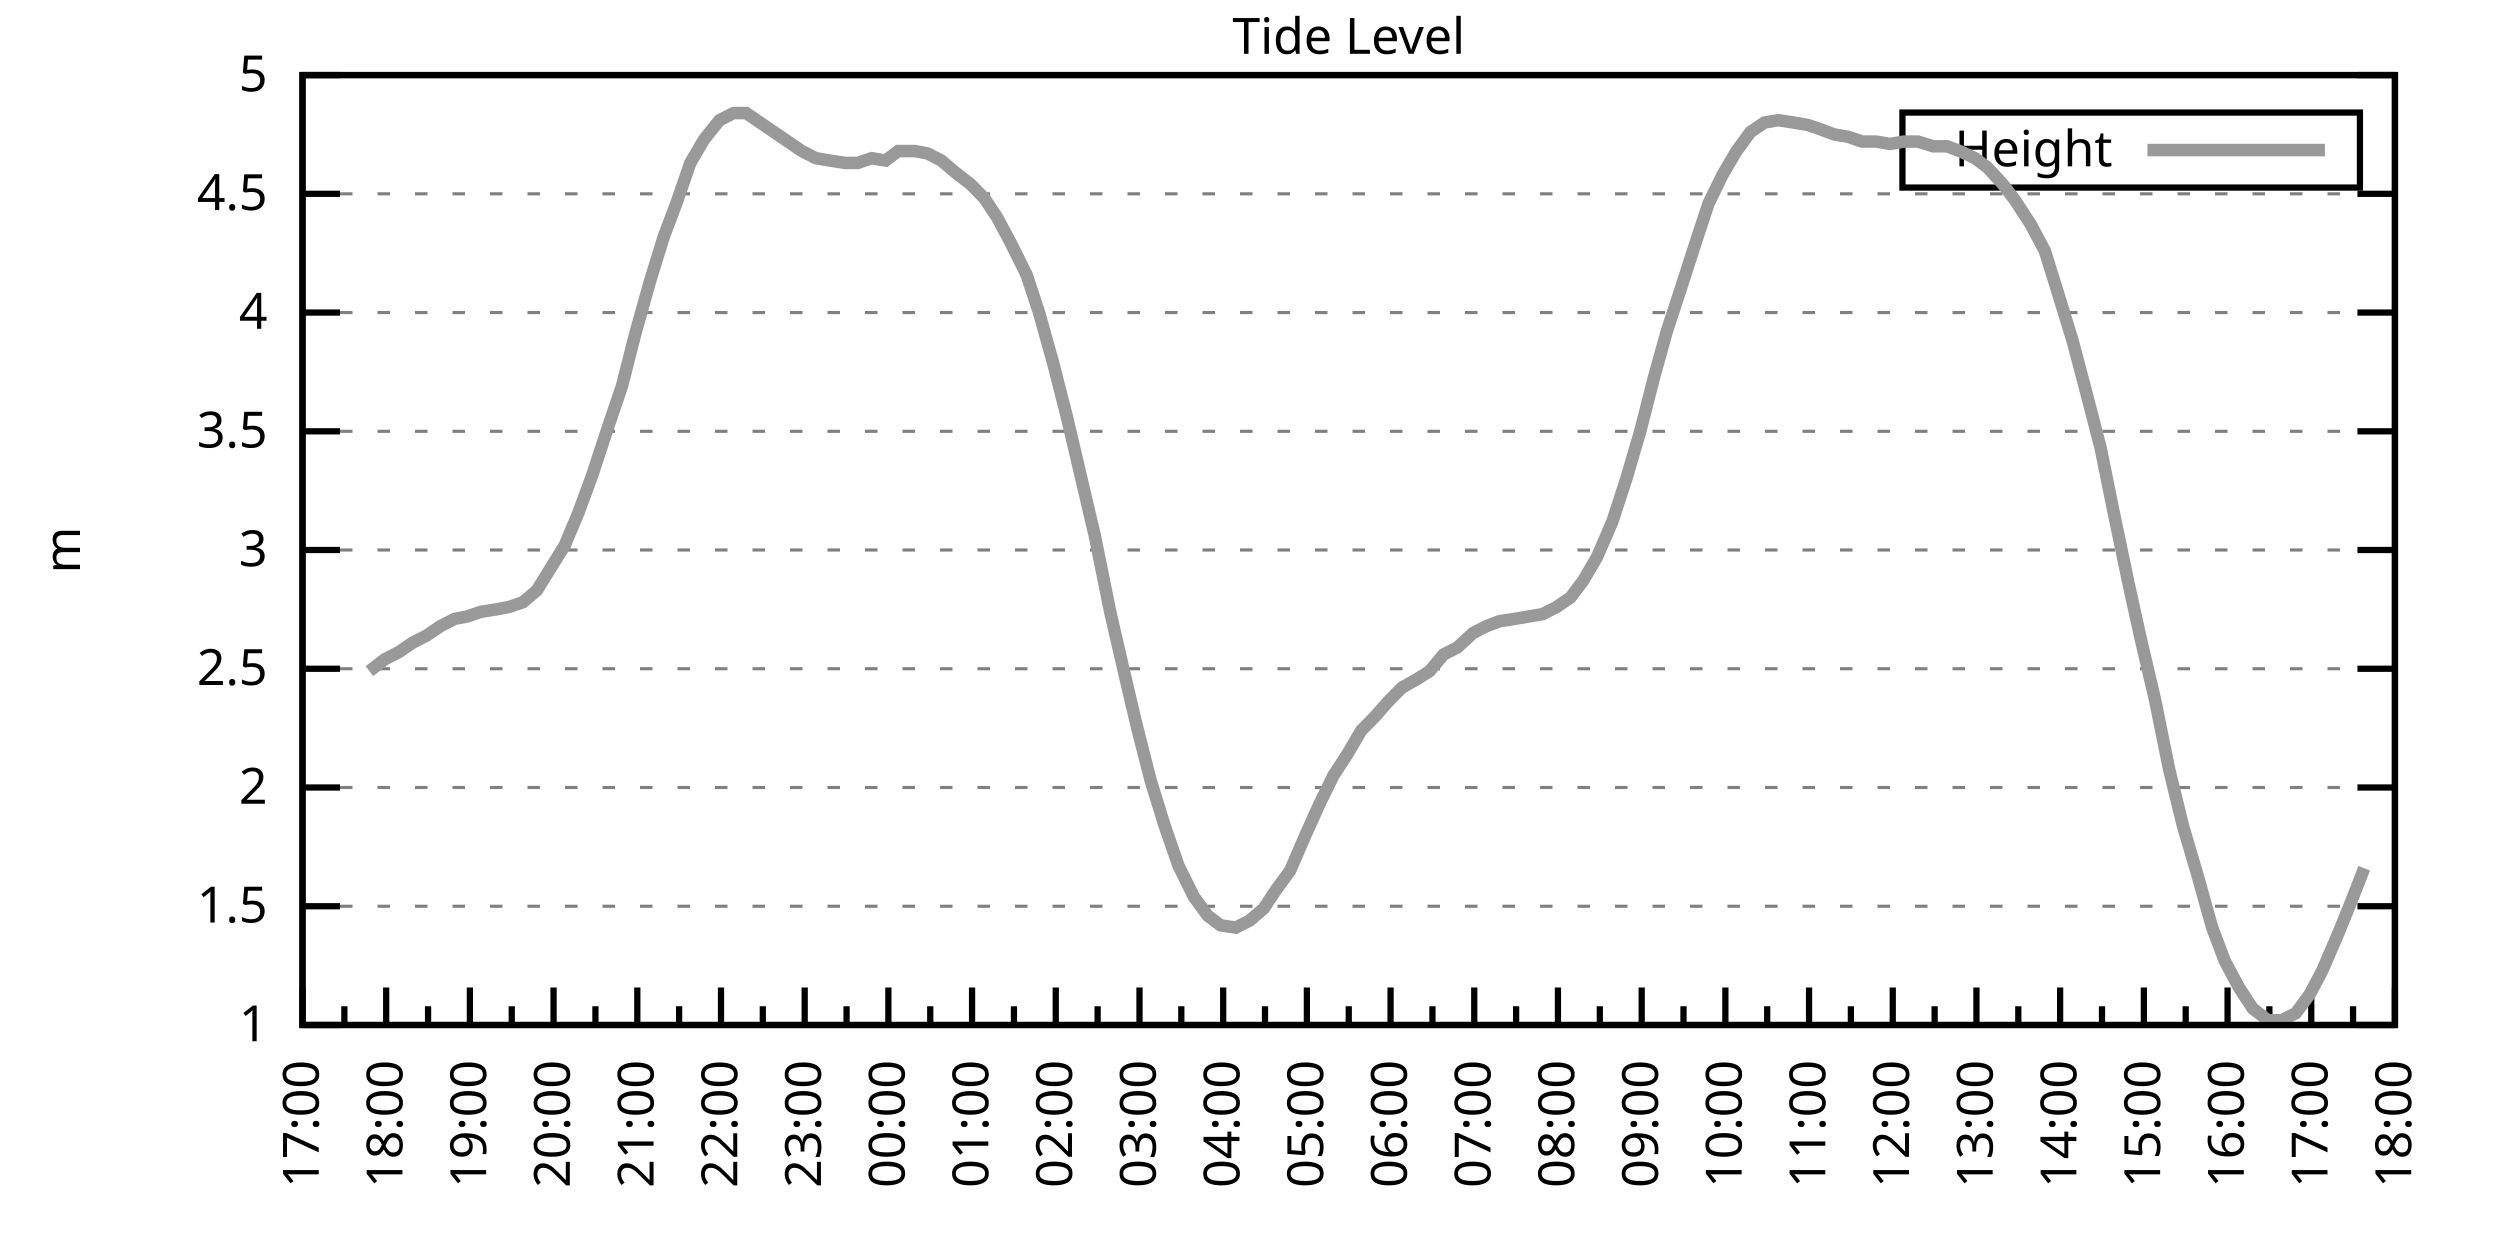
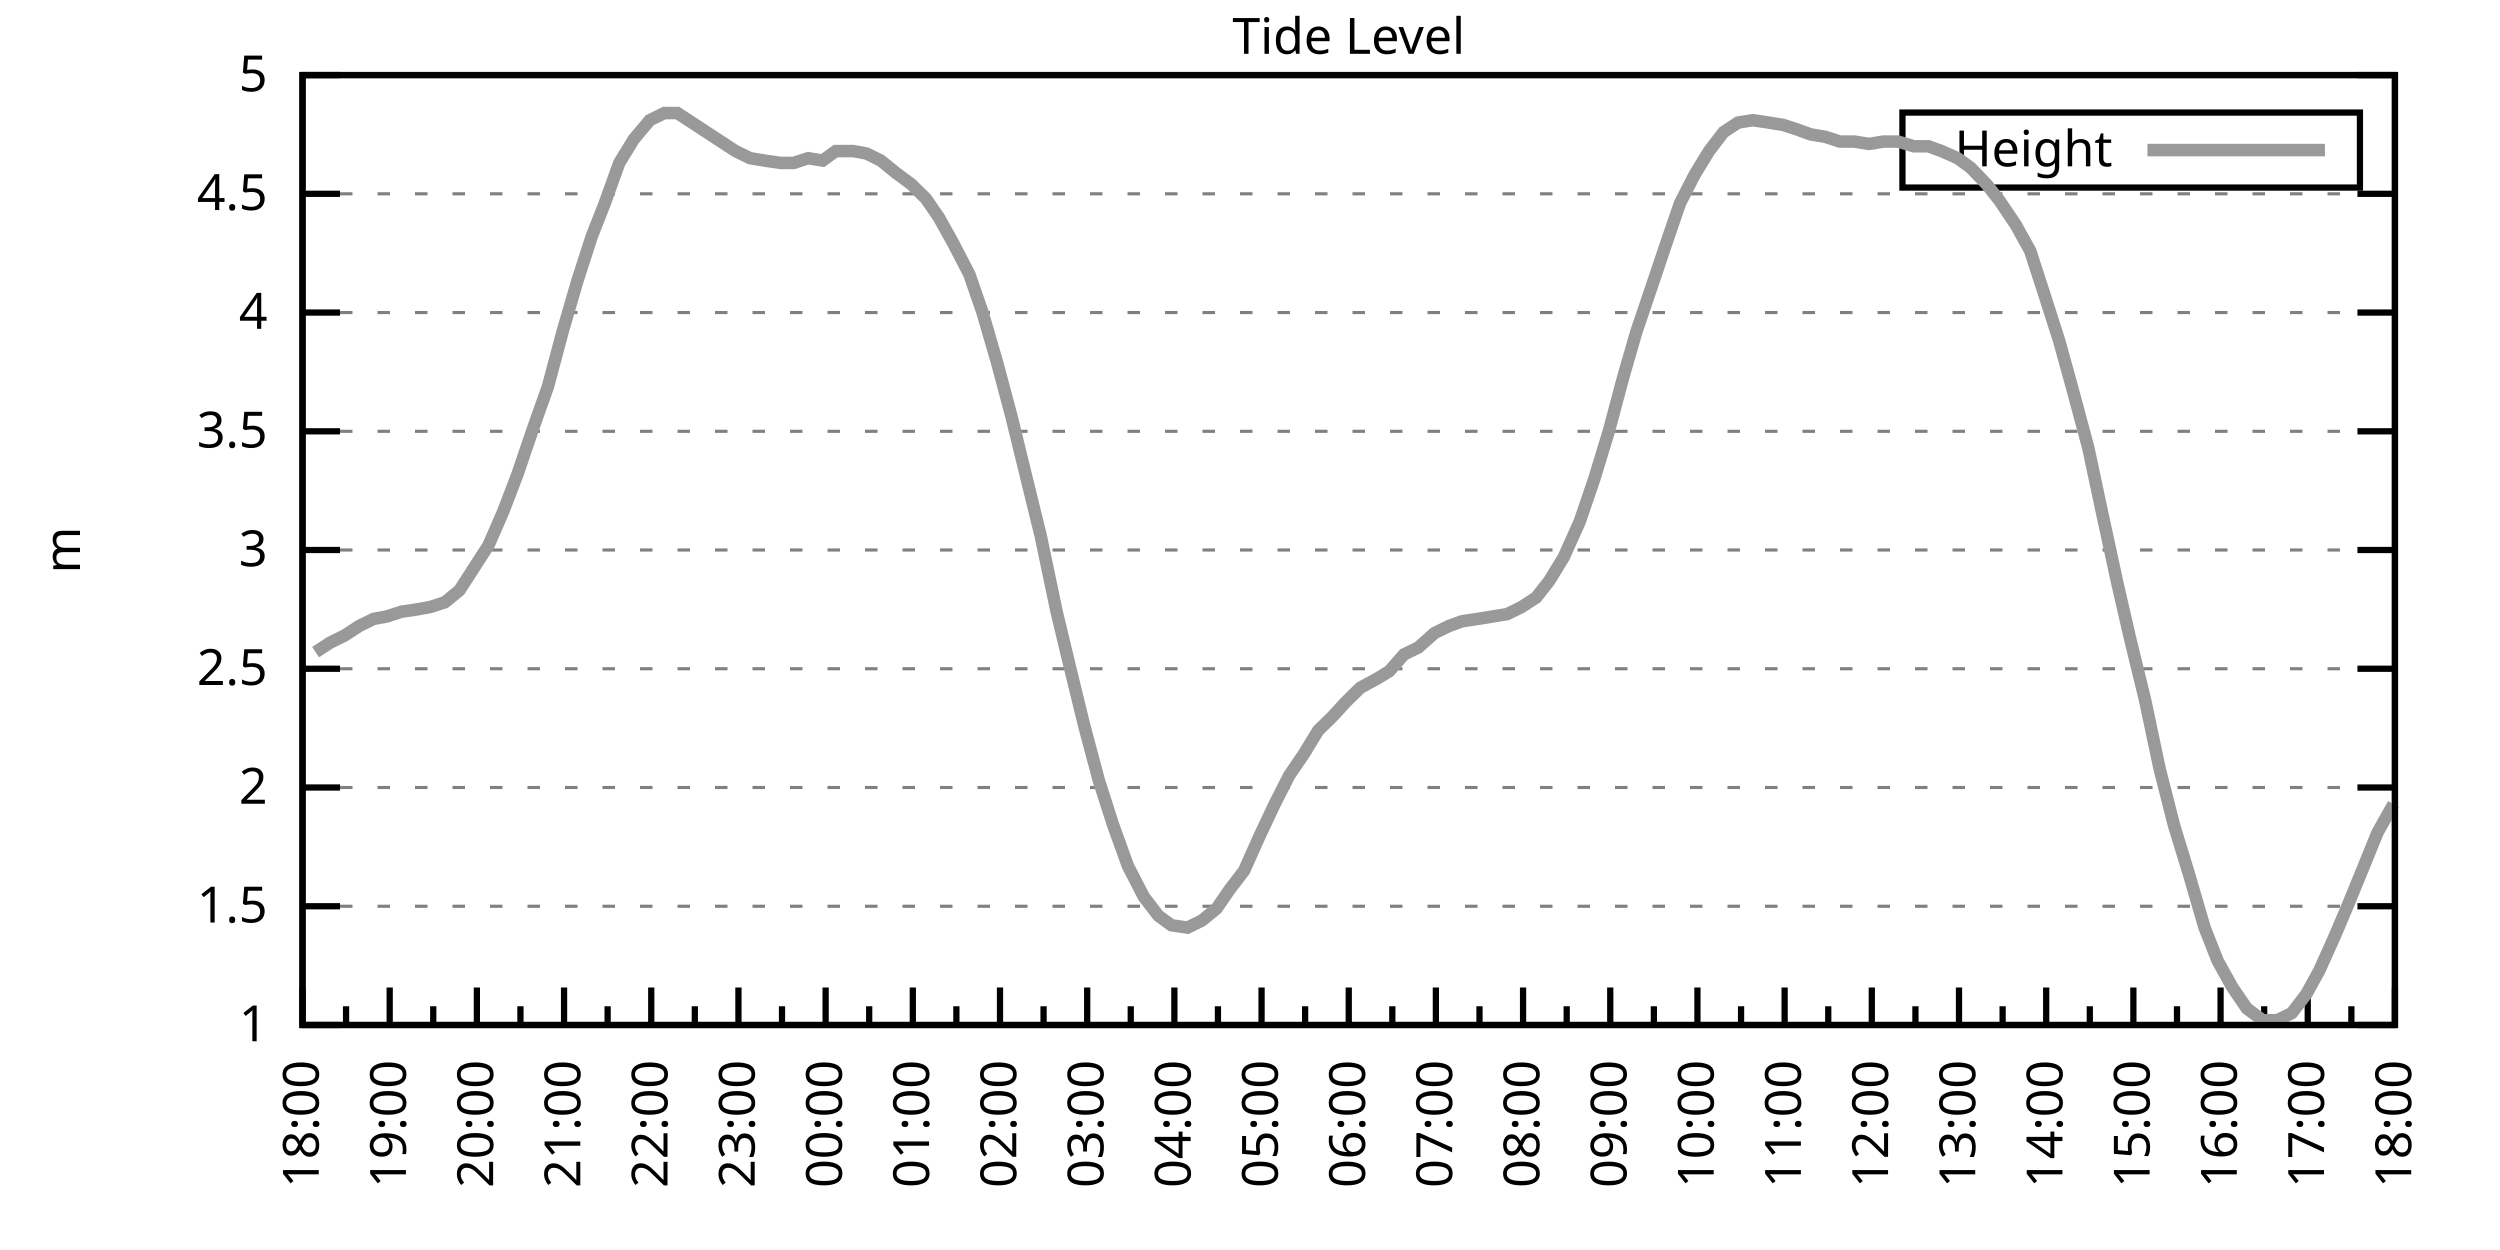
<svg xmlns="http://www.w3.org/2000/svg" xmlns:xlink="http://www.w3.org/1999/xlink" width="400" height="200" viewBox="0 0 400 200">
  <g id="gnuplot_canvas">
    <rect x="0" y="0" width="400" height="200" fill="none" />
    <defs>
      <circle id="gpDot" r="0.5" stroke-width="0.5" stroke="currentColor" />
      <path id="gpPt0" stroke-width="0.333" stroke="currentColor" d="M-1,0 h2 M0,-1 v2" />
      <path id="gpPt1" stroke-width="0.333" stroke="currentColor" d="M-1,-1 L1,1 M1,-1 L-1,1" />
      <path id="gpPt2" stroke-width="0.333" stroke="currentColor" d="M-1,0 L1,0 M0,-1 L0,1 M-1,-1 L1,1 M-1,1 L1,-1" />
      <rect id="gpPt3" stroke-width="0.333" stroke="currentColor" x="-1" y="-1" width="2" height="2" />
      <rect id="gpPt4" stroke-width="0.333" stroke="currentColor" fill="currentColor" x="-1" y="-1" width="2" height="2" />
      <circle id="gpPt5" stroke-width="0.333" stroke="currentColor" cx="0" cy="0" r="1" />
      <use xlink:href="#gpPt5" id="gpPt6" fill="currentColor" stroke="none" />
      <path id="gpPt7" stroke-width="0.333" stroke="currentColor" d="M0,-1.33 L-1.33,0.67 L1.33,0.67 z" />
      <use xlink:href="#gpPt7" id="gpPt8" fill="currentColor" stroke="none" />
      <use xlink:href="#gpPt7" id="gpPt9" stroke="currentColor" transform="rotate(180)" />
      <use xlink:href="#gpPt9" id="gpPt10" fill="currentColor" stroke="none" />
      <use xlink:href="#gpPt3" id="gpPt11" stroke="currentColor" transform="rotate(45)" />
      <use xlink:href="#gpPt11" id="gpPt12" fill="currentColor" stroke="none" />
      <path id="gpPt13" stroke-width="0.333" stroke="currentColor" d="M0,1.330 L1.265,0.411 L0.782,-1.067 L-0.782,-1.076 L-1.265,0.411 z" />
      <use xlink:href="#gpPt13" id="gpPt14" fill="currentColor" stroke="none" />
      <filter id="textbox" filterUnits="objectBoundingBox" x="0" y="0" height="1" width="1">
        <feFlood flood-color="white" flood-opacity="1" result="bgnd" />
        <feComposite in="SourceGraphic" in2="bgnd" operator="atop" />
      </filter>
      <filter id="greybox" filterUnits="objectBoundingBox" x="0" y="0" height="1" width="1">
        <feFlood flood-color="lightgrey" flood-opacity="1" result="grey" />
        <feComposite in="SourceGraphic" in2="grey" operator="atop" />
      </filter>
    </defs>
    <g fill="none" color="white" stroke="currentColor" stroke-width="1.00" stroke-linecap="butt" stroke-linejoin="miter">
</g>
    <g fill="none" color="black" stroke="currentColor" stroke-width="1.00" stroke-linecap="butt" stroke-linejoin="miter">
      <g stroke="none" shape-rendering="crispEdges">
        <polygon fill="rgb(255, 255, 255)" points="48.40,164.00 383.18,164.00 383.18,12.02 48.40,12.02 " />
      </g>
    </g>
    <g fill="none" color="black" stroke="currentColor" stroke-width="1.00" stroke-linecap="butt" stroke-linejoin="miter">
</g>
    <g fill="none" color="black" stroke="black" stroke-width="0.50" stroke-linecap="butt" stroke-linejoin="miter">
</g>
    <g fill="none" color="gray" stroke="currentColor" stroke-width="0.50" stroke-linecap="butt" stroke-linejoin="miter">
      <path stroke="gray" stroke-dasharray="2,4" class="gridline" d="M48.40,164.00 L383.19,164.00  " />
    </g>
    <g fill="none" color="gray" stroke="gray" stroke-width="1.00" stroke-linecap="butt" stroke-linejoin="miter">
</g>
    <g fill="none" color="black" stroke="currentColor" stroke-width="1.00" stroke-linecap="butt" stroke-linejoin="miter">
      <path stroke="black" d="M48.40,164.00 L54.40,164.00 M383.19,164.00 L377.19,164.00  " />
      <g transform="translate(42.80,166.60)" stroke="none" fill="black" font-family="Sans" font-size="8.00" text-anchor="end">
        <text>
          <tspan font-family="Sans"> 1</tspan>
        </text>
      </g>
    </g>
    <g fill="none" color="black" stroke="currentColor" stroke-width="1.00" stroke-linecap="butt" stroke-linejoin="miter">
</g>
    <g fill="none" color="black" stroke="black" stroke-width="0.50" stroke-linecap="butt" stroke-linejoin="miter">
</g>
    <g fill="none" color="gray" stroke="currentColor" stroke-width="0.50" stroke-linecap="butt" stroke-linejoin="miter">
      <path stroke="gray" stroke-dasharray="2,4" class="gridline" d="M48.40,145.00 L383.19,145.00  " />
    </g>
    <g fill="none" color="gray" stroke="gray" stroke-width="1.00" stroke-linecap="butt" stroke-linejoin="miter">
</g>
    <g fill="none" color="black" stroke="currentColor" stroke-width="1.00" stroke-linecap="butt" stroke-linejoin="miter">
      <path stroke="black" d="M48.40,145.00 L54.40,145.00 M383.19,145.00 L377.19,145.00  " />
      <g transform="translate(42.80,147.60)" stroke="none" fill="black" font-family="Sans" font-size="8.00" text-anchor="end">
        <text>
          <tspan font-family="Sans"> 1.5</tspan>
        </text>
      </g>
    </g>
    <g fill="none" color="black" stroke="currentColor" stroke-width="1.00" stroke-linecap="butt" stroke-linejoin="miter">
</g>
    <g fill="none" color="black" stroke="black" stroke-width="0.50" stroke-linecap="butt" stroke-linejoin="miter">
</g>
    <g fill="none" color="gray" stroke="currentColor" stroke-width="0.50" stroke-linecap="butt" stroke-linejoin="miter">
      <path stroke="gray" stroke-dasharray="2,4" class="gridline" d="M48.40,126.00 L383.19,126.00  " />
    </g>
    <g fill="none" color="gray" stroke="gray" stroke-width="1.00" stroke-linecap="butt" stroke-linejoin="miter">
</g>
    <g fill="none" color="black" stroke="currentColor" stroke-width="1.00" stroke-linecap="butt" stroke-linejoin="miter">
      <path stroke="black" d="M48.40,126.00 L54.40,126.00 M383.19,126.00 L377.19,126.00  " />
      <g transform="translate(42.80,128.60)" stroke="none" fill="black" font-family="Sans" font-size="8.00" text-anchor="end">
        <text>
          <tspan font-family="Sans"> 2</tspan>
        </text>
      </g>
    </g>
    <g fill="none" color="black" stroke="currentColor" stroke-width="1.00" stroke-linecap="butt" stroke-linejoin="miter">
</g>
    <g fill="none" color="black" stroke="black" stroke-width="0.50" stroke-linecap="butt" stroke-linejoin="miter">
</g>
    <g fill="none" color="gray" stroke="currentColor" stroke-width="0.50" stroke-linecap="butt" stroke-linejoin="miter">
      <path stroke="gray" stroke-dasharray="2,4" class="gridline" d="M48.40,107.00 L383.19,107.00  " />
    </g>
    <g fill="none" color="gray" stroke="gray" stroke-width="1.00" stroke-linecap="butt" stroke-linejoin="miter">
</g>
    <g fill="none" color="black" stroke="currentColor" stroke-width="1.00" stroke-linecap="butt" stroke-linejoin="miter">
      <path stroke="black" d="M48.40,107.00 L54.40,107.00 M383.19,107.00 L377.19,107.00  " />
      <g transform="translate(42.80,109.60)" stroke="none" fill="black" font-family="Sans" font-size="8.00" text-anchor="end">
        <text>
          <tspan font-family="Sans"> 2.5</tspan>
        </text>
      </g>
    </g>
    <g fill="none" color="black" stroke="currentColor" stroke-width="1.00" stroke-linecap="butt" stroke-linejoin="miter">
</g>
    <g fill="none" color="black" stroke="black" stroke-width="0.50" stroke-linecap="butt" stroke-linejoin="miter">
</g>
    <g fill="none" color="gray" stroke="currentColor" stroke-width="0.50" stroke-linecap="butt" stroke-linejoin="miter">
      <path stroke="gray" stroke-dasharray="2,4" class="gridline" d="M48.40,88.00 L383.19,88.00  " />
    </g>
    <g fill="none" color="gray" stroke="gray" stroke-width="1.00" stroke-linecap="butt" stroke-linejoin="miter">
</g>
    <g fill="none" color="black" stroke="currentColor" stroke-width="1.00" stroke-linecap="butt" stroke-linejoin="miter">
      <path stroke="black" d="M48.40,88.00 L54.40,88.00 M383.19,88.00 L377.19,88.00  " />
      <g transform="translate(42.80,90.60)" stroke="none" fill="black" font-family="Sans" font-size="8.00" text-anchor="end">
        <text>
          <tspan font-family="Sans"> 3</tspan>
        </text>
      </g>
    </g>
    <g fill="none" color="black" stroke="currentColor" stroke-width="1.00" stroke-linecap="butt" stroke-linejoin="miter">
</g>
    <g fill="none" color="black" stroke="black" stroke-width="0.50" stroke-linecap="butt" stroke-linejoin="miter">
</g>
    <g fill="none" color="gray" stroke="currentColor" stroke-width="0.50" stroke-linecap="butt" stroke-linejoin="miter">
      <path stroke="gray" stroke-dasharray="2,4" class="gridline" d="M48.40,69.01 L383.19,69.01  " />
    </g>
    <g fill="none" color="gray" stroke="gray" stroke-width="1.00" stroke-linecap="butt" stroke-linejoin="miter">
</g>
    <g fill="none" color="black" stroke="currentColor" stroke-width="1.00" stroke-linecap="butt" stroke-linejoin="miter">
      <path stroke="black" d="M48.40,69.01 L54.40,69.01 M383.19,69.01 L377.19,69.01  " />
      <g transform="translate(42.80,71.61)" stroke="none" fill="black" font-family="Sans" font-size="8.00" text-anchor="end">
        <text>
          <tspan font-family="Sans"> 3.5</tspan>
        </text>
      </g>
    </g>
    <g fill="none" color="black" stroke="currentColor" stroke-width="1.00" stroke-linecap="butt" stroke-linejoin="miter">
</g>
    <g fill="none" color="black" stroke="black" stroke-width="0.50" stroke-linecap="butt" stroke-linejoin="miter">
</g>
    <g fill="none" color="gray" stroke="currentColor" stroke-width="0.50" stroke-linecap="butt" stroke-linejoin="miter">
      <path stroke="gray" stroke-dasharray="2,4" class="gridline" d="M48.40,50.01 L383.19,50.01  " />
    </g>
    <g fill="none" color="gray" stroke="gray" stroke-width="1.00" stroke-linecap="butt" stroke-linejoin="miter">
</g>
    <g fill="none" color="black" stroke="currentColor" stroke-width="1.00" stroke-linecap="butt" stroke-linejoin="miter">
      <path stroke="black" d="M48.40,50.01 L54.40,50.01 M383.19,50.01 L377.19,50.01  " />
      <g transform="translate(42.80,52.61)" stroke="none" fill="black" font-family="Sans" font-size="8.00" text-anchor="end">
        <text>
          <tspan font-family="Sans"> 4</tspan>
        </text>
      </g>
    </g>
    <g fill="none" color="black" stroke="currentColor" stroke-width="1.00" stroke-linecap="butt" stroke-linejoin="miter">
</g>
    <g fill="none" color="black" stroke="black" stroke-width="0.50" stroke-linecap="butt" stroke-linejoin="miter">
</g>
    <g fill="none" color="gray" stroke="currentColor" stroke-width="0.50" stroke-linecap="butt" stroke-linejoin="miter">
      <path stroke="gray" stroke-dasharray="2,4" class="gridline" d="M48.40,31.01 L383.19,31.01  " />
    </g>
    <g fill="none" color="gray" stroke="gray" stroke-width="1.00" stroke-linecap="butt" stroke-linejoin="miter">
</g>
    <g fill="none" color="black" stroke="currentColor" stroke-width="1.00" stroke-linecap="butt" stroke-linejoin="miter">
      <path stroke="black" d="M48.40,31.01 L54.40,31.01 M383.19,31.01 L377.19,31.01  " />
      <g transform="translate(42.80,33.61)" stroke="none" fill="black" font-family="Sans" font-size="8.00" text-anchor="end">
        <text>
          <tspan font-family="Sans"> 4.5</tspan>
        </text>
      </g>
    </g>
    <g fill="none" color="black" stroke="currentColor" stroke-width="1.00" stroke-linecap="butt" stroke-linejoin="miter">
</g>
    <g fill="none" color="black" stroke="black" stroke-width="0.50" stroke-linecap="butt" stroke-linejoin="miter">
</g>
    <g fill="none" color="gray" stroke="currentColor" stroke-width="0.50" stroke-linecap="butt" stroke-linejoin="miter">
      <path stroke="gray" stroke-dasharray="2,4" class="gridline" d="M48.40,12.01 L383.19,12.01  " />
    </g>
    <g fill="none" color="gray" stroke="gray" stroke-width="1.00" stroke-linecap="butt" stroke-linejoin="miter">
</g>
    <g fill="none" color="black" stroke="currentColor" stroke-width="1.00" stroke-linecap="butt" stroke-linejoin="miter">
      <path stroke="black" d="M48.40,12.01 L54.40,12.01 M383.19,12.01 L377.19,12.01  " />
      <g transform="translate(42.80,14.61)" stroke="none" fill="black" font-family="Sans" font-size="8.00" text-anchor="end">
        <text>
          <tspan font-family="Sans"> 5</tspan>
        </text>
      </g>
    </g>
    <g fill="none" color="black" stroke="currentColor" stroke-width="1.00" stroke-linecap="butt" stroke-linejoin="miter">
      <path stroke="black" d="M48.40,164.00 L48.40,158.00  " />
      <g transform="translate(51.00,169.60) rotate(270)" stroke="none" fill="black" font-family="Sans" font-size="8.00" text-anchor="end">
        <text>
+           <tspan font-family="Sans">18:00</tspan>
+         </text>
+       </g>
+     </g>
+     <g fill="none" color="black" stroke="currentColor" stroke-width="1.00" stroke-linecap="butt" stroke-linejoin="miter">
+       <path stroke="black" d="M55.37,164.00 L55.37,161.00 M62.35,164.00 L62.35,158.00  " />
+       <g transform="translate(64.95,169.60) rotate(270)" stroke="none" fill="black" font-family="Sans" font-size="8.00" text-anchor="end">
+         <text>
+           <tspan font-family="Sans">19:00</tspan>
+         </text>
+       </g>
+     </g>
+     <g fill="none" color="black" stroke="currentColor" stroke-width="1.00" stroke-linecap="butt" stroke-linejoin="miter">
+       <path stroke="black" d="M69.32,164.00 L69.32,161.00 M76.30,164.00 L76.30,158.00  " />
+       <g transform="translate(78.90,169.60) rotate(270)" stroke="none" fill="black" font-family="Sans" font-size="8.00" text-anchor="end">
+         <text>
+           <tspan font-family="Sans">20:00</tspan>
+         </text>
+       </g>
+     </g>
+     <g fill="none" color="black" stroke="currentColor" stroke-width="1.00" stroke-linecap="butt" stroke-linejoin="miter">
+       <path stroke="black" d="M83.27,164.00 L83.27,161.00 M90.25,164.00 L90.25,158.00  " />
+       <g transform="translate(92.85,169.60) rotate(270)" stroke="none" fill="black" font-family="Sans" font-size="8.00" text-anchor="end">
+         <text>
+           <tspan font-family="Sans">21:00</tspan>
+         </text>
+       </g>
+     </g>
+     <g fill="none" color="black" stroke="currentColor" stroke-width="1.00" stroke-linecap="butt" stroke-linejoin="miter">
+       <path stroke="black" d="M97.22,164.00 L97.22,161.00 M104.20,164.00 L104.20,158.00  " />
+       <g transform="translate(106.80,169.60) rotate(270)" stroke="none" fill="black" font-family="Sans" font-size="8.00" text-anchor="end">
+         <text>
+           <tspan font-family="Sans">22:00</tspan>
+         </text>
+       </g>
+     </g>
+     <g fill="none" color="black" stroke="currentColor" stroke-width="1.00" stroke-linecap="butt" stroke-linejoin="miter">
+       <path stroke="black" d="M111.17,164.00 L111.17,161.00 M118.15,164.00 L118.15,158.00  " />
+       <g transform="translate(120.75,169.60) rotate(270)" stroke="none" fill="black" font-family="Sans" font-size="8.00" text-anchor="end">
+         <text>
+           <tspan font-family="Sans">23:00</tspan>
+         </text>
+       </g>
+     </g>
+     <g fill="none" color="black" stroke="currentColor" stroke-width="1.00" stroke-linecap="butt" stroke-linejoin="miter">
+       <path stroke="black" d="M125.12,164.00 L125.12,161.00 M132.10,164.00 L132.10,158.00  " />
+       <g transform="translate(134.70,169.60) rotate(270)" stroke="none" fill="black" font-family="Sans" font-size="8.00" text-anchor="end">
+         <text>
+           <tspan font-family="Sans">00:00</tspan>
+         </text>
+       </g>
+     </g>
+     <g fill="none" color="black" stroke="currentColor" stroke-width="1.00" stroke-linecap="butt" stroke-linejoin="miter">
+       <path stroke="black" d="M139.07,164.00 L139.07,161.00 M146.05,164.00 L146.05,158.00  " />
+       <g transform="translate(148.65,169.60) rotate(270)" stroke="none" fill="black" font-family="Sans" font-size="8.00" text-anchor="end">
+         <text>
+           <tspan font-family="Sans">01:00</tspan>
+         </text>
+       </g>
+     </g>
+     <g fill="none" color="black" stroke="currentColor" stroke-width="1.00" stroke-linecap="butt" stroke-linejoin="miter">
+       <path stroke="black" d="M153.02,164.00 L153.02,161.00 M160.00,164.00 L160.00,158.00  " />
+       <g transform="translate(162.60,169.60) rotate(270)" stroke="none" fill="black" font-family="Sans" font-size="8.00" text-anchor="end">
+         <text>
+           <tspan font-family="Sans">02:00</tspan>
+         </text>
+       </g>
+     </g>
+     <g fill="none" color="black" stroke="currentColor" stroke-width="1.00" stroke-linecap="butt" stroke-linejoin="miter">
+       <path stroke="black" d="M166.97,164.00 L166.97,161.00 M173.95,164.00 L173.95,158.00  " />
+       <g transform="translate(176.55,169.60) rotate(270)" stroke="none" fill="black" font-family="Sans" font-size="8.00" text-anchor="end">
+         <text>
+           <tspan font-family="Sans">03:00</tspan>
+         </text>
+       </g>
+     </g>
+     <g fill="none" color="black" stroke="currentColor" stroke-width="1.00" stroke-linecap="butt" stroke-linejoin="miter">
+       <path stroke="black" d="M180.92,164.00 L180.92,161.00 M187.90,164.00 L187.90,158.00  " />
+       <g transform="translate(190.50,169.60) rotate(270)" stroke="none" fill="black" font-family="Sans" font-size="8.00" text-anchor="end">
+         <text>
+           <tspan font-family="Sans">04:00</tspan>
+         </text>
+       </g>
+     </g>
+     <g fill="none" color="black" stroke="currentColor" stroke-width="1.00" stroke-linecap="butt" stroke-linejoin="miter">
+       <path stroke="black" d="M194.87,164.00 L194.87,161.00 M201.85,164.00 L201.85,158.00  " />
+       <g transform="translate(204.45,169.60) rotate(270)" stroke="none" fill="black" font-family="Sans" font-size="8.00" text-anchor="end">
+         <text>
+           <tspan font-family="Sans">05:00</tspan>
+         </text>
+       </g>
+     </g>
+     <g fill="none" color="black" stroke="currentColor" stroke-width="1.00" stroke-linecap="butt" stroke-linejoin="miter">
+       <path stroke="black" d="M208.82,164.00 L208.82,161.00 M215.80,164.00 L215.80,158.00  " />
+       <g transform="translate(218.40,169.60) rotate(270)" stroke="none" fill="black" font-family="Sans" font-size="8.00" text-anchor="end">
+         <text>
+           <tspan font-family="Sans">06:00</tspan>
+         </text>
+       </g>
+     </g>
+     <g fill="none" color="black" stroke="currentColor" stroke-width="1.00" stroke-linecap="butt" stroke-linejoin="miter">
+       <path stroke="black" d="M222.77,164.00 L222.77,161.00 M229.74,164.00 L229.74,158.00  " />
+       <g transform="translate(232.34,169.60) rotate(270)" stroke="none" fill="black" font-family="Sans" font-size="8.00" text-anchor="end">
+         <text>
+           <tspan font-family="Sans">07:00</tspan>
+         </text>
+       </g>
+     </g>
+     <g fill="none" color="black" stroke="currentColor" stroke-width="1.00" stroke-linecap="butt" stroke-linejoin="miter">
+       <path stroke="black" d="M236.72,164.00 L236.72,161.00 M243.69,164.00 L243.69,158.00  " />
+       <g transform="translate(246.29,169.60) rotate(270)" stroke="none" fill="black" font-family="Sans" font-size="8.00" text-anchor="end">
+         <text>
+           <tspan font-family="Sans">08:00</tspan>
+         </text>
+       </g>
+     </g>
+     <g fill="none" color="black" stroke="currentColor" stroke-width="1.00" stroke-linecap="butt" stroke-linejoin="miter">
+       <path stroke="black" d="M250.67,164.00 L250.67,161.00 M257.64,164.00 L257.64,158.00  " />
+       <g transform="translate(260.24,169.60) rotate(270)" stroke="none" fill="black" font-family="Sans" font-size="8.00" text-anchor="end">
+         <text>
+           <tspan font-family="Sans">09:00</tspan>
+         </text>
+       </g>
+     </g>
+     <g fill="none" color="black" stroke="currentColor" stroke-width="1.00" stroke-linecap="butt" stroke-linejoin="miter">
+       <path stroke="black" d="M264.62,164.00 L264.62,161.00 M271.59,164.00 L271.59,158.00  " />
+       <g transform="translate(274.19,169.60) rotate(270)" stroke="none" fill="black" font-family="Sans" font-size="8.00" text-anchor="end">
+         <text>
+           <tspan font-family="Sans">10:00</tspan>
+         </text>
+       </g>
+     </g>
+     <g fill="none" color="black" stroke="currentColor" stroke-width="1.00" stroke-linecap="butt" stroke-linejoin="miter">
+       <path stroke="black" d="M278.57,164.00 L278.57,161.00 M285.54,164.00 L285.54,158.00  " />
+       <g transform="translate(288.14,169.60) rotate(270)" stroke="none" fill="black" font-family="Sans" font-size="8.00" text-anchor="end">
+         <text>
+           <tspan font-family="Sans">11:00</tspan>
+         </text>
+       </g>
+     </g>
+     <g fill="none" color="black" stroke="currentColor" stroke-width="1.00" stroke-linecap="butt" stroke-linejoin="miter">
+       <path stroke="black" d="M292.52,164.00 L292.52,161.00 M299.49,164.00 L299.49,158.00  " />
+       <g transform="translate(302.09,169.60) rotate(270)" stroke="none" fill="black" font-family="Sans" font-size="8.00" text-anchor="end">
+         <text>
+           <tspan font-family="Sans">12:00</tspan>
+         </text>
+       </g>
+     </g>
+     <g fill="none" color="black" stroke="currentColor" stroke-width="1.00" stroke-linecap="butt" stroke-linejoin="miter">
+       <path stroke="black" d="M306.47,164.00 L306.47,161.00 M313.44,164.00 L313.44,158.00  " />
+       <g transform="translate(316.04,169.60) rotate(270)" stroke="none" fill="black" font-family="Sans" font-size="8.00" text-anchor="end">
+         <text>
+           <tspan font-family="Sans">13:00</tspan>
+         </text>
+       </g>
+     </g>
+     <g fill="none" color="black" stroke="currentColor" stroke-width="1.00" stroke-linecap="butt" stroke-linejoin="miter">
+       <path stroke="black" d="M320.42,164.00 L320.42,161.00 M327.39,164.00 L327.39,158.00  " />
+       <g transform="translate(329.99,169.60) rotate(270)" stroke="none" fill="black" font-family="Sans" font-size="8.00" text-anchor="end">
+         <text>
+           <tspan font-family="Sans">14:00</tspan>
+         </text>
+       </g>
+     </g>
+     <g fill="none" color="black" stroke="currentColor" stroke-width="1.00" stroke-linecap="butt" stroke-linejoin="miter">
+       <path stroke="black" d="M334.37,164.00 L334.37,161.00 M341.34,164.00 L341.34,158.00  " />
+       <g transform="translate(343.94,169.60) rotate(270)" stroke="none" fill="black" font-family="Sans" font-size="8.00" text-anchor="end">
+         <text>
+           <tspan font-family="Sans">15:00</tspan>
+         </text>
+       </g>
+     </g>
+     <g fill="none" color="black" stroke="currentColor" stroke-width="1.00" stroke-linecap="butt" stroke-linejoin="miter">
+       <path stroke="black" d="M348.32,164.00 L348.32,161.00 M355.29,164.00 L355.29,158.00  " />
+       <g transform="translate(357.89,169.60) rotate(270)" stroke="none" fill="black" font-family="Sans" font-size="8.00" text-anchor="end">
+         <text>
+           <tspan font-family="Sans">16:00</tspan>
+         </text>
+       </g>
+     </g>
+     <g fill="none" color="black" stroke="currentColor" stroke-width="1.00" stroke-linecap="butt" stroke-linejoin="miter">
+       <path stroke="black" d="M362.27,164.00 L362.27,161.00 M369.24,164.00 L369.24,158.00  " />
+       <g transform="translate(371.84,169.60) rotate(270)" stroke="none" fill="black" font-family="Sans" font-size="8.00" text-anchor="end">
+         <text>
          <tspan font-family="Sans">17:00</tspan>
        </text>
      </g>
    </g>
    <g fill="none" color="black" stroke="currentColor" stroke-width="1.00" stroke-linecap="butt" stroke-linejoin="miter">
-       <path stroke="black" d="M55.10,164.00 L55.10,161.00 M61.79,164.00 L61.79,158.00  " />
-       <g transform="translate(64.39,169.60) rotate(270)" stroke="none" fill="black" font-family="Sans" font-size="8.00" text-anchor="end">
-         <text>
-           <tspan font-family="Sans">18:00</tspan>
-         </text>
-       </g>
-     </g>
-     <g fill="none" color="black" stroke="currentColor" stroke-width="1.00" stroke-linecap="butt" stroke-linejoin="miter">
-       <path stroke="black" d="M68.49,164.00 L68.49,161.00 M75.18,164.00 L75.18,158.00  " />
-       <g transform="translate(77.78,169.60) rotate(270)" stroke="none" fill="black" font-family="Sans" font-size="8.00" text-anchor="end">
-         <text>
-           <tspan font-family="Sans">19:00</tspan>
-         </text>
-       </g>
-     </g>
-     <g fill="none" color="black" stroke="currentColor" stroke-width="1.00" stroke-linecap="butt" stroke-linejoin="miter">
-       <path stroke="black" d="M81.88,164.00 L81.88,161.00 M88.57,164.00 L88.57,158.00  " />
-       <g transform="translate(91.17,169.60) rotate(270)" stroke="none" fill="black" font-family="Sans" font-size="8.00" text-anchor="end">
-         <text>
-           <tspan font-family="Sans">20:00</tspan>
-         </text>
-       </g>
-     </g>
-     <g fill="none" color="black" stroke="currentColor" stroke-width="1.00" stroke-linecap="butt" stroke-linejoin="miter">
-       <path stroke="black" d="M95.27,164.00 L95.27,161.00 M101.97,164.00 L101.97,158.00  " />
-       <g transform="translate(104.57,169.60) rotate(270)" stroke="none" fill="black" font-family="Sans" font-size="8.00" text-anchor="end">
-         <text>
-           <tspan font-family="Sans">21:00</tspan>
-         </text>
-       </g>
-     </g>
-     <g fill="none" color="black" stroke="currentColor" stroke-width="1.00" stroke-linecap="butt" stroke-linejoin="miter">
-       <path stroke="black" d="M108.66,164.00 L108.66,161.00 M115.36,164.00 L115.36,158.00  " />
-       <g transform="translate(117.96,169.60) rotate(270)" stroke="none" fill="black" font-family="Sans" font-size="8.00" text-anchor="end">
-         <text>
-           <tspan font-family="Sans">22:00</tspan>
-         </text>
-       </g>
-     </g>
-     <g fill="none" color="black" stroke="currentColor" stroke-width="1.00" stroke-linecap="butt" stroke-linejoin="miter">
-       <path stroke="black" d="M122.05,164.00 L122.05,161.00 M128.75,164.00 L128.75,158.00  " />
-       <g transform="translate(131.35,169.60) rotate(270)" stroke="none" fill="black" font-family="Sans" font-size="8.00" text-anchor="end">
-         <text>
-           <tspan font-family="Sans">23:00</tspan>
-         </text>
-       </g>
-     </g>
-     <g fill="none" color="black" stroke="currentColor" stroke-width="1.00" stroke-linecap="butt" stroke-linejoin="miter">
-       <path stroke="black" d="M135.45,164.00 L135.45,161.00 M142.14,164.00 L142.14,158.00  " />
-       <g transform="translate(144.74,169.60) rotate(270)" stroke="none" fill="black" font-family="Sans" font-size="8.00" text-anchor="end">
-         <text>
-           <tspan font-family="Sans">00:00</tspan>
-         </text>
-       </g>
-     </g>
-     <g fill="none" color="black" stroke="currentColor" stroke-width="1.00" stroke-linecap="butt" stroke-linejoin="miter">
-       <path stroke="black" d="M148.84,164.00 L148.84,161.00 M155.53,164.00 L155.53,158.00  " />
-       <g transform="translate(158.13,169.60) rotate(270)" stroke="none" fill="black" font-family="Sans" font-size="8.00" text-anchor="end">
-         <text>
-           <tspan font-family="Sans">01:00</tspan>
-         </text>
-       </g>
-     </g>
-     <g fill="none" color="black" stroke="currentColor" stroke-width="1.00" stroke-linecap="butt" stroke-linejoin="miter">
-       <path stroke="black" d="M162.23,164.00 L162.23,161.00 M168.92,164.00 L168.92,158.00  " />
-       <g transform="translate(171.52,169.60) rotate(270)" stroke="none" fill="black" font-family="Sans" font-size="8.00" text-anchor="end">
-         <text>
-           <tspan font-family="Sans">02:00</tspan>
-         </text>
-       </g>
-     </g>
-     <g fill="none" color="black" stroke="currentColor" stroke-width="1.00" stroke-linecap="butt" stroke-linejoin="miter">
-       <path stroke="black" d="M175.62,164.00 L175.62,161.00 M182.32,164.00 L182.32,158.00  " />
-       <g transform="translate(184.92,169.60) rotate(270)" stroke="none" fill="black" font-family="Sans" font-size="8.00" text-anchor="end">
-         <text>
-           <tspan font-family="Sans">03:00</tspan>
-         </text>
-       </g>
-     </g>
-     <g fill="none" color="black" stroke="currentColor" stroke-width="1.00" stroke-linecap="butt" stroke-linejoin="miter">
-       <path stroke="black" d="M189.01,164.00 L189.01,161.00 M195.71,164.00 L195.71,158.00  " />
-       <g transform="translate(198.31,169.60) rotate(270)" stroke="none" fill="black" font-family="Sans" font-size="8.00" text-anchor="end">
-         <text>
-           <tspan font-family="Sans">04:00</tspan>
-         </text>
-       </g>
-     </g>
-     <g fill="none" color="black" stroke="currentColor" stroke-width="1.00" stroke-linecap="butt" stroke-linejoin="miter">
-       <path stroke="black" d="M202.40,164.00 L202.40,161.00 M209.10,164.00 L209.10,158.00  " />
-       <g transform="translate(211.70,169.60) rotate(270)" stroke="none" fill="black" font-family="Sans" font-size="8.00" text-anchor="end">
-         <text>
-           <tspan font-family="Sans">05:00</tspan>
-         </text>
-       </g>
-     </g>
-     <g fill="none" color="black" stroke="currentColor" stroke-width="1.00" stroke-linecap="butt" stroke-linejoin="miter">
-       <path stroke="black" d="M215.80,164.00 L215.80,161.00 M222.49,164.00 L222.49,158.00  " />
-       <g transform="translate(225.09,169.60) rotate(270)" stroke="none" fill="black" font-family="Sans" font-size="8.00" text-anchor="end">
-         <text>
-           <tspan font-family="Sans">06:00</tspan>
-         </text>
-       </g>
-     </g>
-     <g fill="none" color="black" stroke="currentColor" stroke-width="1.00" stroke-linecap="butt" stroke-linejoin="miter">
-       <path stroke="black" d="M229.19,164.00 L229.19,161.00 M235.88,164.00 L235.88,158.00  " />
-       <g transform="translate(238.48,169.60) rotate(270)" stroke="none" fill="black" font-family="Sans" font-size="8.00" text-anchor="end">
-         <text>
-           <tspan font-family="Sans">07:00</tspan>
-         </text>
-       </g>
-     </g>
-     <g fill="none" color="black" stroke="currentColor" stroke-width="1.00" stroke-linecap="butt" stroke-linejoin="miter">
-       <path stroke="black" d="M242.58,164.00 L242.58,161.00 M249.27,164.00 L249.27,158.00  " />
-       <g transform="translate(251.87,169.60) rotate(270)" stroke="none" fill="black" font-family="Sans" font-size="8.00" text-anchor="end">
-         <text>
-           <tspan font-family="Sans">08:00</tspan>
-         </text>
-       </g>
-     </g>
-     <g fill="none" color="black" stroke="currentColor" stroke-width="1.00" stroke-linecap="butt" stroke-linejoin="miter">
-       <path stroke="black" d="M255.97,164.00 L255.97,161.00 M262.67,164.00 L262.67,158.00  " />
-       <g transform="translate(265.27,169.60) rotate(270)" stroke="none" fill="black" font-family="Sans" font-size="8.00" text-anchor="end">
-         <text>
-           <tspan font-family="Sans">09:00</tspan>
-         </text>
-       </g>
-     </g>
-     <g fill="none" color="black" stroke="currentColor" stroke-width="1.00" stroke-linecap="butt" stroke-linejoin="miter">
-       <path stroke="black" d="M269.36,164.00 L269.36,161.00 M276.06,164.00 L276.06,158.00  " />
-       <g transform="translate(278.66,169.60) rotate(270)" stroke="none" fill="black" font-family="Sans" font-size="8.00" text-anchor="end">
-         <text>
-           <tspan font-family="Sans">10:00</tspan>
-         </text>
-       </g>
-     </g>
-     <g fill="none" color="black" stroke="currentColor" stroke-width="1.00" stroke-linecap="butt" stroke-linejoin="miter">
-       <path stroke="black" d="M282.75,164.00 L282.75,161.00 M289.45,164.00 L289.45,158.00  " />
-       <g transform="translate(292.05,169.60) rotate(270)" stroke="none" fill="black" font-family="Sans" font-size="8.00" text-anchor="end">
-         <text>
-           <tspan font-family="Sans">11:00</tspan>
-         </text>
-       </g>
-     </g>
-     <g fill="none" color="black" stroke="currentColor" stroke-width="1.00" stroke-linecap="butt" stroke-linejoin="miter">
-       <path stroke="black" d="M296.14,164.00 L296.14,161.00 M302.84,164.00 L302.84,158.00  " />
-       <g transform="translate(305.44,169.60) rotate(270)" stroke="none" fill="black" font-family="Sans" font-size="8.00" text-anchor="end">
-         <text>
-           <tspan font-family="Sans">12:00</tspan>
-         </text>
-       </g>
-     </g>
-     <g fill="none" color="black" stroke="currentColor" stroke-width="1.00" stroke-linecap="butt" stroke-linejoin="miter">
-       <path stroke="black" d="M309.54,164.00 L309.54,161.00 M316.23,164.00 L316.23,158.00  " />
-       <g transform="translate(318.83,169.60) rotate(270)" stroke="none" fill="black" font-family="Sans" font-size="8.00" text-anchor="end">
-         <text>
-           <tspan font-family="Sans">13:00</tspan>
-         </text>
-       </g>
-     </g>
-     <g fill="none" color="black" stroke="currentColor" stroke-width="1.00" stroke-linecap="butt" stroke-linejoin="miter">
-       <path stroke="black" d="M322.93,164.00 L322.93,161.00 M329.62,164.00 L329.62,158.00  " />
-       <g transform="translate(332.22,169.60) rotate(270)" stroke="none" fill="black" font-family="Sans" font-size="8.00" text-anchor="end">
-         <text>
-           <tspan font-family="Sans">14:00</tspan>
-         </text>
-       </g>
-     </g>
-     <g fill="none" color="black" stroke="currentColor" stroke-width="1.00" stroke-linecap="butt" stroke-linejoin="miter">
-       <path stroke="black" d="M336.32,164.00 L336.32,161.00 M343.02,164.00 L343.02,158.00  " />
-       <g transform="translate(345.62,169.60) rotate(270)" stroke="none" fill="black" font-family="Sans" font-size="8.00" text-anchor="end">
-         <text>
-           <tspan font-family="Sans">15:00</tspan>
-         </text>
-       </g>
-     </g>
-     <g fill="none" color="black" stroke="currentColor" stroke-width="1.00" stroke-linecap="butt" stroke-linejoin="miter">
-       <path stroke="black" d="M349.71,164.00 L349.71,161.00 M356.41,164.00 L356.41,158.00  " />
-       <g transform="translate(359.01,169.60) rotate(270)" stroke="none" fill="black" font-family="Sans" font-size="8.00" text-anchor="end">
-         <text>
-           <tspan font-family="Sans">16:00</tspan>
-         </text>
-       </g>
-     </g>
-     <g fill="none" color="black" stroke="currentColor" stroke-width="1.00" stroke-linecap="butt" stroke-linejoin="miter">
-       <path stroke="black" d="M363.10,164.00 L363.10,161.00 M369.80,164.00 L369.80,158.00  " />
-       <g transform="translate(372.40,169.60) rotate(270)" stroke="none" fill="black" font-family="Sans" font-size="8.00" text-anchor="end">
-         <text>
-           <tspan font-family="Sans">17:00</tspan>
-         </text>
-       </g>
-     </g>
-     <g fill="none" color="black" stroke="currentColor" stroke-width="1.00" stroke-linecap="butt" stroke-linejoin="miter">
-       <path stroke="black" d="M376.49,164.00 L376.49,161.00 M383.19,164.00 L383.19,158.00  " />
+       <path stroke="black" d="M376.22,164.00 L376.22,161.00 M383.19,164.00 L383.19,158.00  " />
      <g transform="translate(385.79,169.60) rotate(270)" stroke="none" fill="black" font-family="Sans" font-size="8.00" text-anchor="end">
        <text>
          <tspan font-family="Sans">18:00</tspan>
        </text>
      </g>
    </g>
    <g fill="none" color="black" stroke="currentColor" stroke-width="1.00" stroke-linecap="butt" stroke-linejoin="miter">
</g>
    <g fill="none" color="black" stroke="currentColor" stroke-width="1.00" stroke-linecap="butt" stroke-linejoin="miter">
      <path stroke="black" d="M48.40,12.01 L48.40,164.00 L383.19,164.00 L383.19,12.01 L48.40,12.01 Z  " />
    </g>
    <g fill="none" color="black" stroke="currentColor" stroke-width="1.00" stroke-linecap="butt" stroke-linejoin="miter">
      <g transform="translate(12.80,88.01) rotate(270)" stroke="none" fill="black" font-family="Sans" font-size="8.00" text-anchor="middle">
        <text>
          <tspan font-family="Sans">m</tspan>
        </text>
      </g>
    </g>
    <g fill="none" color="black" stroke="currentColor" stroke-width="1.00" stroke-linecap="butt" stroke-linejoin="miter">
</g>
    <g fill="none" color="black" stroke="currentColor" stroke-width="1.00" stroke-linecap="butt" stroke-linejoin="miter">
      <path stroke="black" d="M304.39,30.01 L304.39,18.01 L377.59,18.01 L377.59,30.01 L304.39,30.01 Z  " />
    </g>
    <g id="Tide_level_plot_1">
      <g fill="none" color="white" stroke="black" stroke-width="2.00" stroke-linecap="butt" stroke-linejoin="miter">
</g>
      <g fill="none" color="black" stroke="currentColor" stroke-width="2.00" stroke-linecap="butt" stroke-linejoin="miter">
        <g transform="translate(337.99,26.61)" stroke="none" fill="black" font-family="Sans" font-size="8.00" text-anchor="end">
          <text>
            <tspan font-family="Sans">Height</tspan>
          </text>
        </g>
      </g>
      <g fill="none" color="black" stroke="currentColor" stroke-width="2.00" stroke-linecap="butt" stroke-linejoin="miter">
-         <path stroke="rgb(153, 153, 153)" d="M343.59,24.01 L371.99,24.01 M59.11,107.38 L61.57,105.48 L63.80,104.34 L66.03,102.82 L68.26,101.68 L70.50,100.16   L72.73,99.02 L74.74,98.64 L76.97,97.88 L79.42,97.50 L81.43,97.12 L83.66,96.36 L85.90,94.46 L90.36,87.25   L92.59,81.93 L94.82,75.85 L97.06,69.01 L99.51,61.79 L101.74,53.05 L103.98,45.07 L106.21,37.85 L108.22,32.53   L110.45,26.07 L112.68,22.27 L115.13,19.23 L117.37,18.09 L119.38,18.09 L121.61,19.61 L123.84,21.13 L126.07,22.65   L128.30,24.17 L130.54,25.31 L132.77,25.69 L135.22,26.07 L137.23,26.07 L139.46,25.31 L141.69,25.69 L143.70,24.17   L146.38,24.17 L148.39,24.55 L150.62,25.69 L152.85,27.59 L155.31,29.49 L157.54,31.77 L159.55,34.81 L161.78,38.99   L164.24,43.93 L166.25,50.01 L168.48,57.99 L170.71,66.73 L172.94,76.23 L175.17,85.73 L177.63,97.88 L179.64,106.62   L181.87,116.12 L184.10,124.86 L186.33,132.08 L188.57,138.54 L191.02,143.48 L193.25,146.52 L195.26,148.04 L197.72,148.42   L199.95,147.28 L202.18,145.38 L204.19,142.34 L206.42,139.30 L208.88,133.60 L211.11,128.66 L213.34,124.10 L215.57,120.68   L217.80,116.88 L220.04,114.60 L222.04,112.32 L224.28,110.04 L226.95,108.52 L228.74,107.38 L230.97,104.72 L233.20,103.58   L235.66,101.30 L237.89,100.16 L239.90,99.40 L242.36,99.02 L244.59,98.64 L246.82,98.26 L249.05,97.12 L251.28,95.60   L253.29,92.94 L255.52,89.14 L257.98,83.45 L260.21,76.61 L262.44,69.01 L264.67,60.27 L266.68,53.05 L268.92,46.21   L271.37,38.61 L273.38,32.53 L275.61,27.97 L277.84,24.17 L280.07,21.13 L282.31,19.61 L284.54,19.23 L286.99,19.61   L289.23,19.99 L291.46,20.75 L293.47,21.51 L295.70,21.89 L297.93,22.65 L300.16,22.65 L302.39,23.03 L304.63,22.65   L306.86,22.65 L309.31,23.41 L311.54,23.41 L313.55,24.17 L316.01,25.31 L318.02,26.83 L320.47,29.49 L322.48,32.15   L324.94,35.95 L327.17,40.13 L329.18,46.59 L331.63,54.57 L333.64,62.17 L336.10,71.67 L338.10,81.55 L340.56,93.32   L342.57,102.44 L344.80,111.94 L347.03,122.96 L349.26,132.08 L351.50,139.68 L353.95,148.42 L355.96,153.74 L358.19,157.92   L360.42,161.34 L362.88,163.24 L365.11,163.24 L367.34,162.10 L369.58,159.06 L371.58,155.26 L374.04,149.56 L376.05,144.62   L378.28,138.92  " />
+         <path stroke="rgb(153, 153, 153)" d="M343.59,24.01 L371.99,24.01 M50.49,104.34 L52.82,102.82 L55.14,101.68 L57.47,100.16 L59.79,99.02 L61.88,98.64   L64.21,97.88 L66.77,97.50 L68.86,97.12 L71.18,96.36 L73.51,94.46 L78.16,87.25 L80.48,81.93 L82.81,75.85   L85.13,69.01 L87.69,61.79 L90.02,53.05 L92.34,45.07 L94.67,37.85 L96.76,32.53 L99.08,26.07 L101.41,22.27   L103.97,19.23 L106.29,18.09 L108.38,18.09 L110.71,19.61 L113.03,21.13 L115.36,22.65 L117.68,24.17 L120.01,25.31   L122.33,25.69 L124.89,26.07 L126.98,26.07 L129.31,25.31 L131.63,25.69 L133.72,24.17 L136.51,24.17 L138.61,24.55   L140.93,25.69 L143.26,27.59 L145.81,29.49 L148.14,31.77 L150.23,34.81 L152.56,38.99 L155.11,43.93 L157.21,50.01   L159.53,57.99 L161.86,66.73 L164.18,76.23 L166.51,85.73 L169.06,97.88 L171.16,106.62 L173.48,116.12 L175.81,124.86   L178.13,132.08 L180.46,138.54 L183.01,143.48 L185.34,146.52 L187.43,148.04 L189.99,148.42 L192.31,147.28 L194.64,145.38   L196.73,142.34 L199.06,139.30 L201.61,133.60 L203.94,128.66 L206.26,124.10 L208.59,120.68 L210.91,116.88 L213.24,114.60   L215.33,112.32 L217.65,110.04 L220.44,108.52 L222.30,107.38 L224.63,104.72 L226.95,103.58 L229.51,101.30 L231.84,100.16   L233.93,99.40 L236.49,99.02 L238.81,98.64 L241.14,98.26 L243.46,97.12 L245.79,95.60 L247.88,92.94 L250.20,89.14   L252.76,83.45 L255.09,76.61 L257.41,69.01 L259.74,60.27 L261.83,53.05 L264.15,46.21 L266.71,38.61 L268.80,32.53   L271.13,27.97 L273.45,24.17 L275.78,21.13 L278.10,19.61 L280.43,19.23 L282.99,19.61 L285.31,19.99 L287.64,20.75   L289.73,21.51 L292.05,21.89 L294.38,22.65 L296.70,22.65 L299.03,23.03 L301.35,22.65 L303.68,22.65 L306.23,23.41   L308.56,23.41 L310.65,24.17 L313.21,25.31 L315.30,26.83 L317.86,29.49 L319.95,32.15 L322.51,35.95 L324.83,40.13   L326.93,46.59 L329.48,54.57 L331.58,62.17 L334.13,71.67 L336.23,81.55 L338.78,93.32 L340.88,102.44 L343.20,111.94   L345.53,122.96 L347.85,132.08 L350.18,139.68 L352.73,148.42 L354.83,153.74 L357.15,157.92 L359.48,161.34 L362.03,163.24   L364.36,163.24 L366.68,162.10 L369.01,159.06 L371.10,155.26 L373.66,149.56 L375.75,144.62 L378.08,138.92 L380.40,133.22   L382.96,128.66  " />
      </g>
    </g>
    <g fill="none" color="black" stroke="currentColor" stroke-width="2.00" stroke-linecap="butt" stroke-linejoin="miter">
</g>
    <g fill="none" color="black" stroke="black" stroke-width="1.00" stroke-linecap="butt" stroke-linejoin="miter">
</g>
    <g fill="none" color="black" stroke="currentColor" stroke-width="1.00" stroke-linecap="butt" stroke-linejoin="miter">
      <path stroke="black" d="M48.40,12.01 L48.40,164.00 L383.19,164.00 L383.19,12.01 L48.40,12.01 Z  " />
    </g>
    <g fill="none" color="black" stroke="currentColor" stroke-width="1.00" stroke-linecap="butt" stroke-linejoin="miter">
      <g transform="translate(215.79,8.61)" stroke="none" fill="black" font-family="Sans" font-size="8.00" text-anchor="middle">
        <text>
          <tspan font-family="Sans">Tide Level</tspan>
        </text>
      </g>
    </g>
    <g fill="none" color="black" stroke="currentColor" stroke-width="1.00" stroke-linecap="butt" stroke-linejoin="miter">
</g>
  </g>
</svg>
